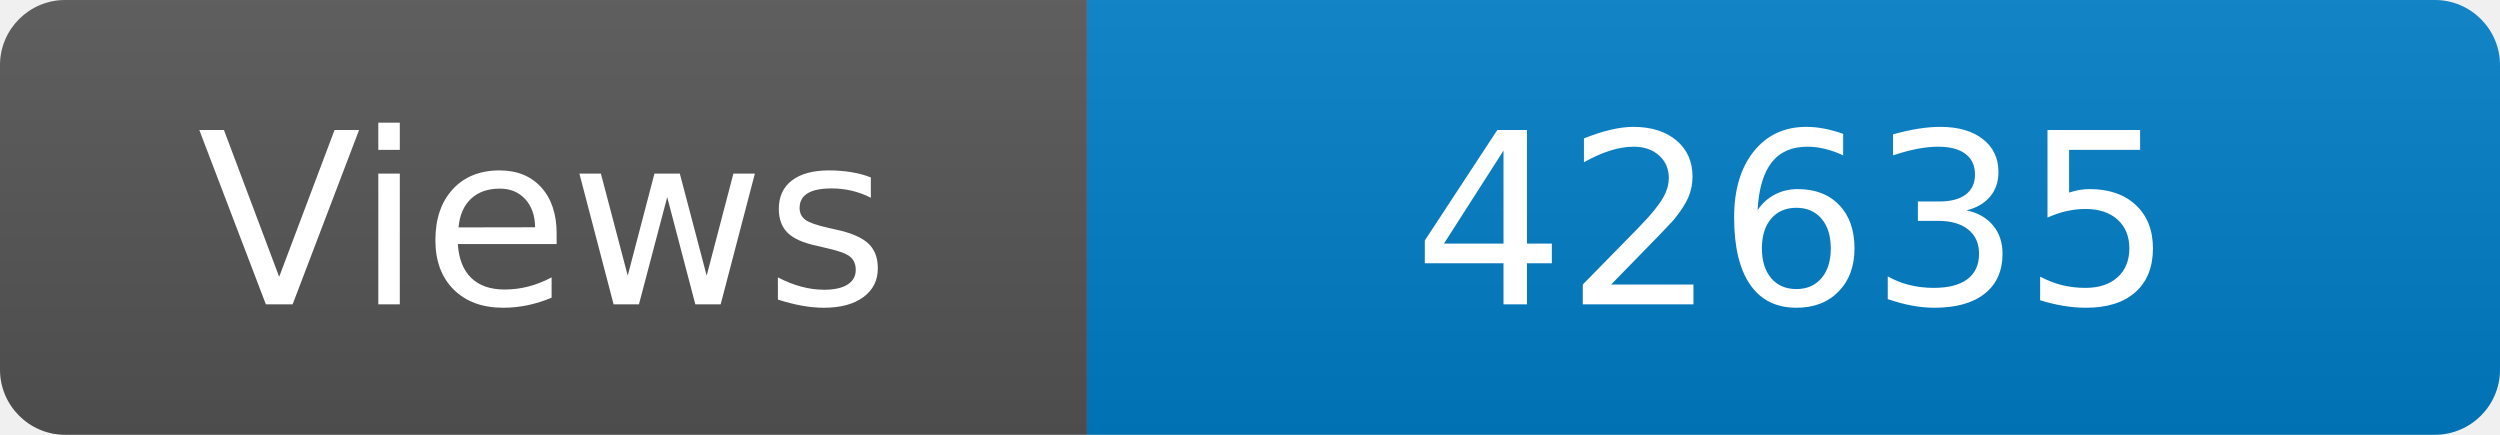
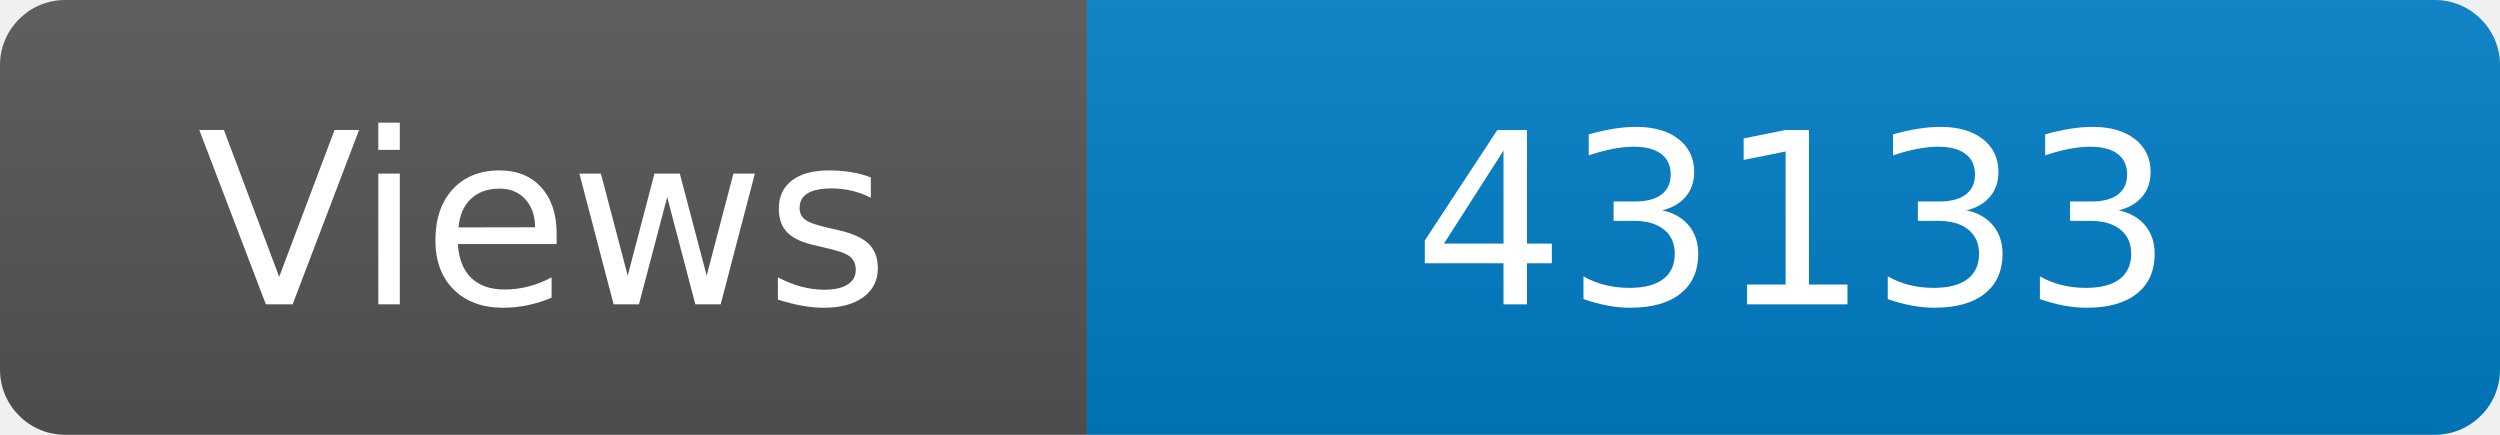
<svg xmlns="http://www.w3.org/2000/svg" width="115" height="20" role="img" aria-label="Maintained?: yes">
  <linearGradient id="s" x2="0" y2="100%">
    <stop offset="0" stop-color="#bbb" stop-opacity=".1" />
    <stop offset="1" stop-opacity=".1" />
  </linearGradient>
  <clipPath id="r">
    <rect width="115" height="20" rx="3" fill="#fff" />
  </clipPath>
  <g clip-path="url(#r)">
    <rect width="50" height="20" fill="#555" />
    <rect x="50" width="160" height="20" fill="#007ec6" />
    <rect width="115" height="20" fill="url(#s)" />
  </g>
  <g fill="#fff" text-anchor="middle" font-family="Verdana,Geneva,DejaVu Sans,sans-serif" font-size="110">
    <text x="250" y="140" transform="scale(.1)" fill="#fff">Views</text>
-     <text x="825" y="140" transform="scale(.1)" fill="#fff">42635</text>
+     <text x="825" y="140" transform="scale(.1)" fill="#fff">43133</text>
  </g>
</svg>
